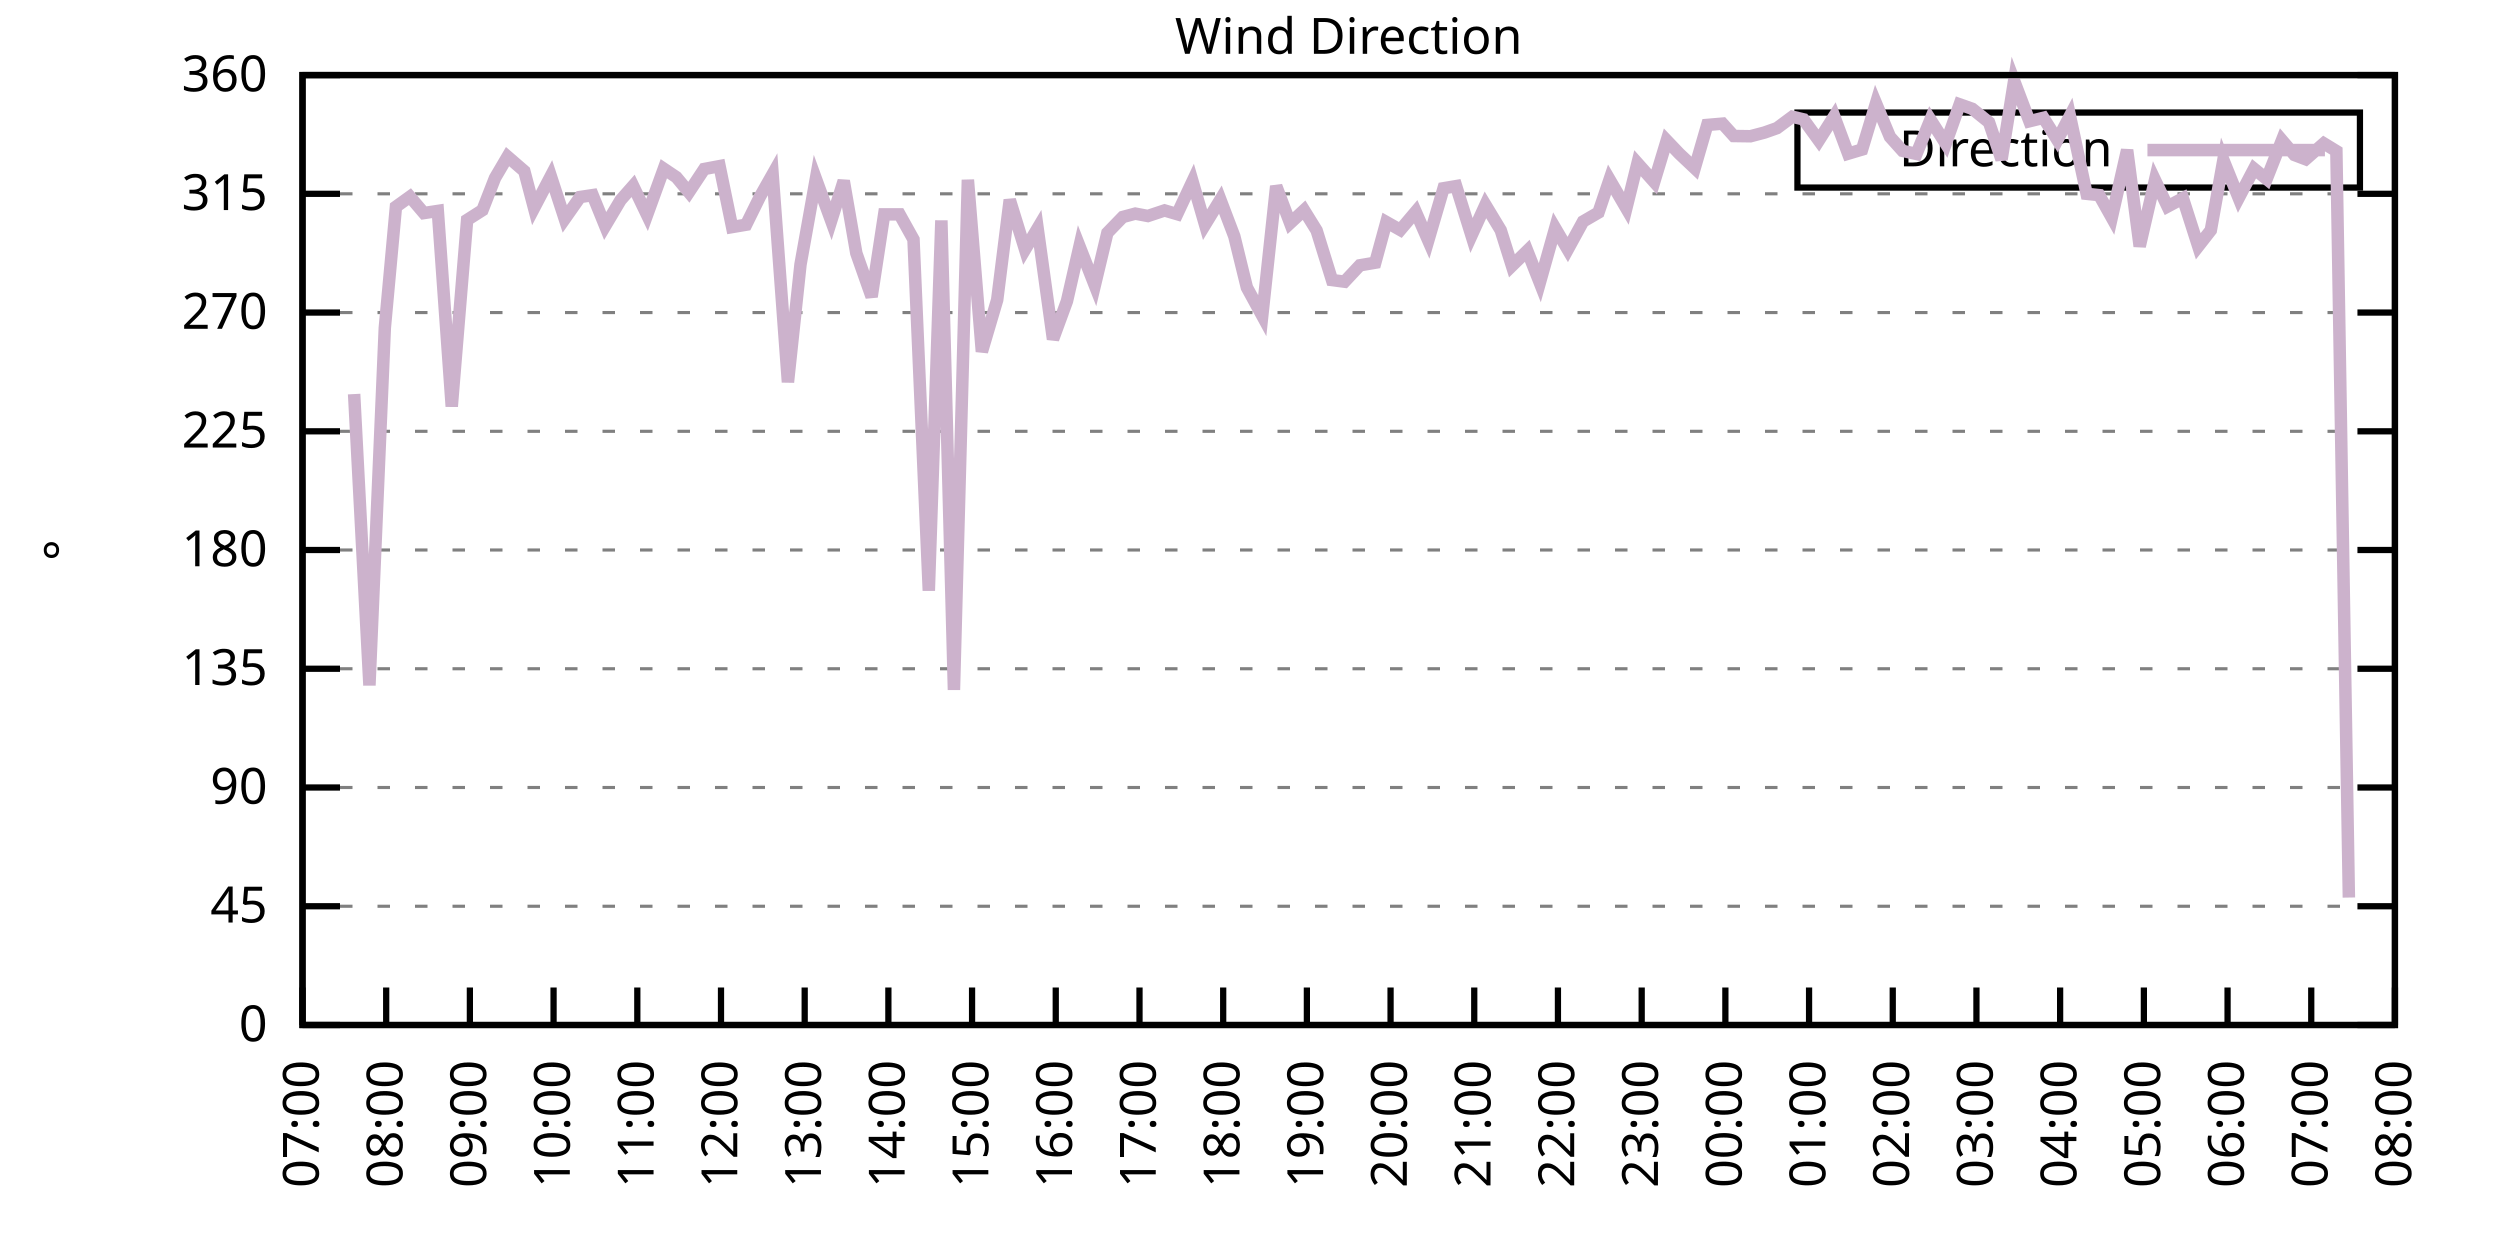
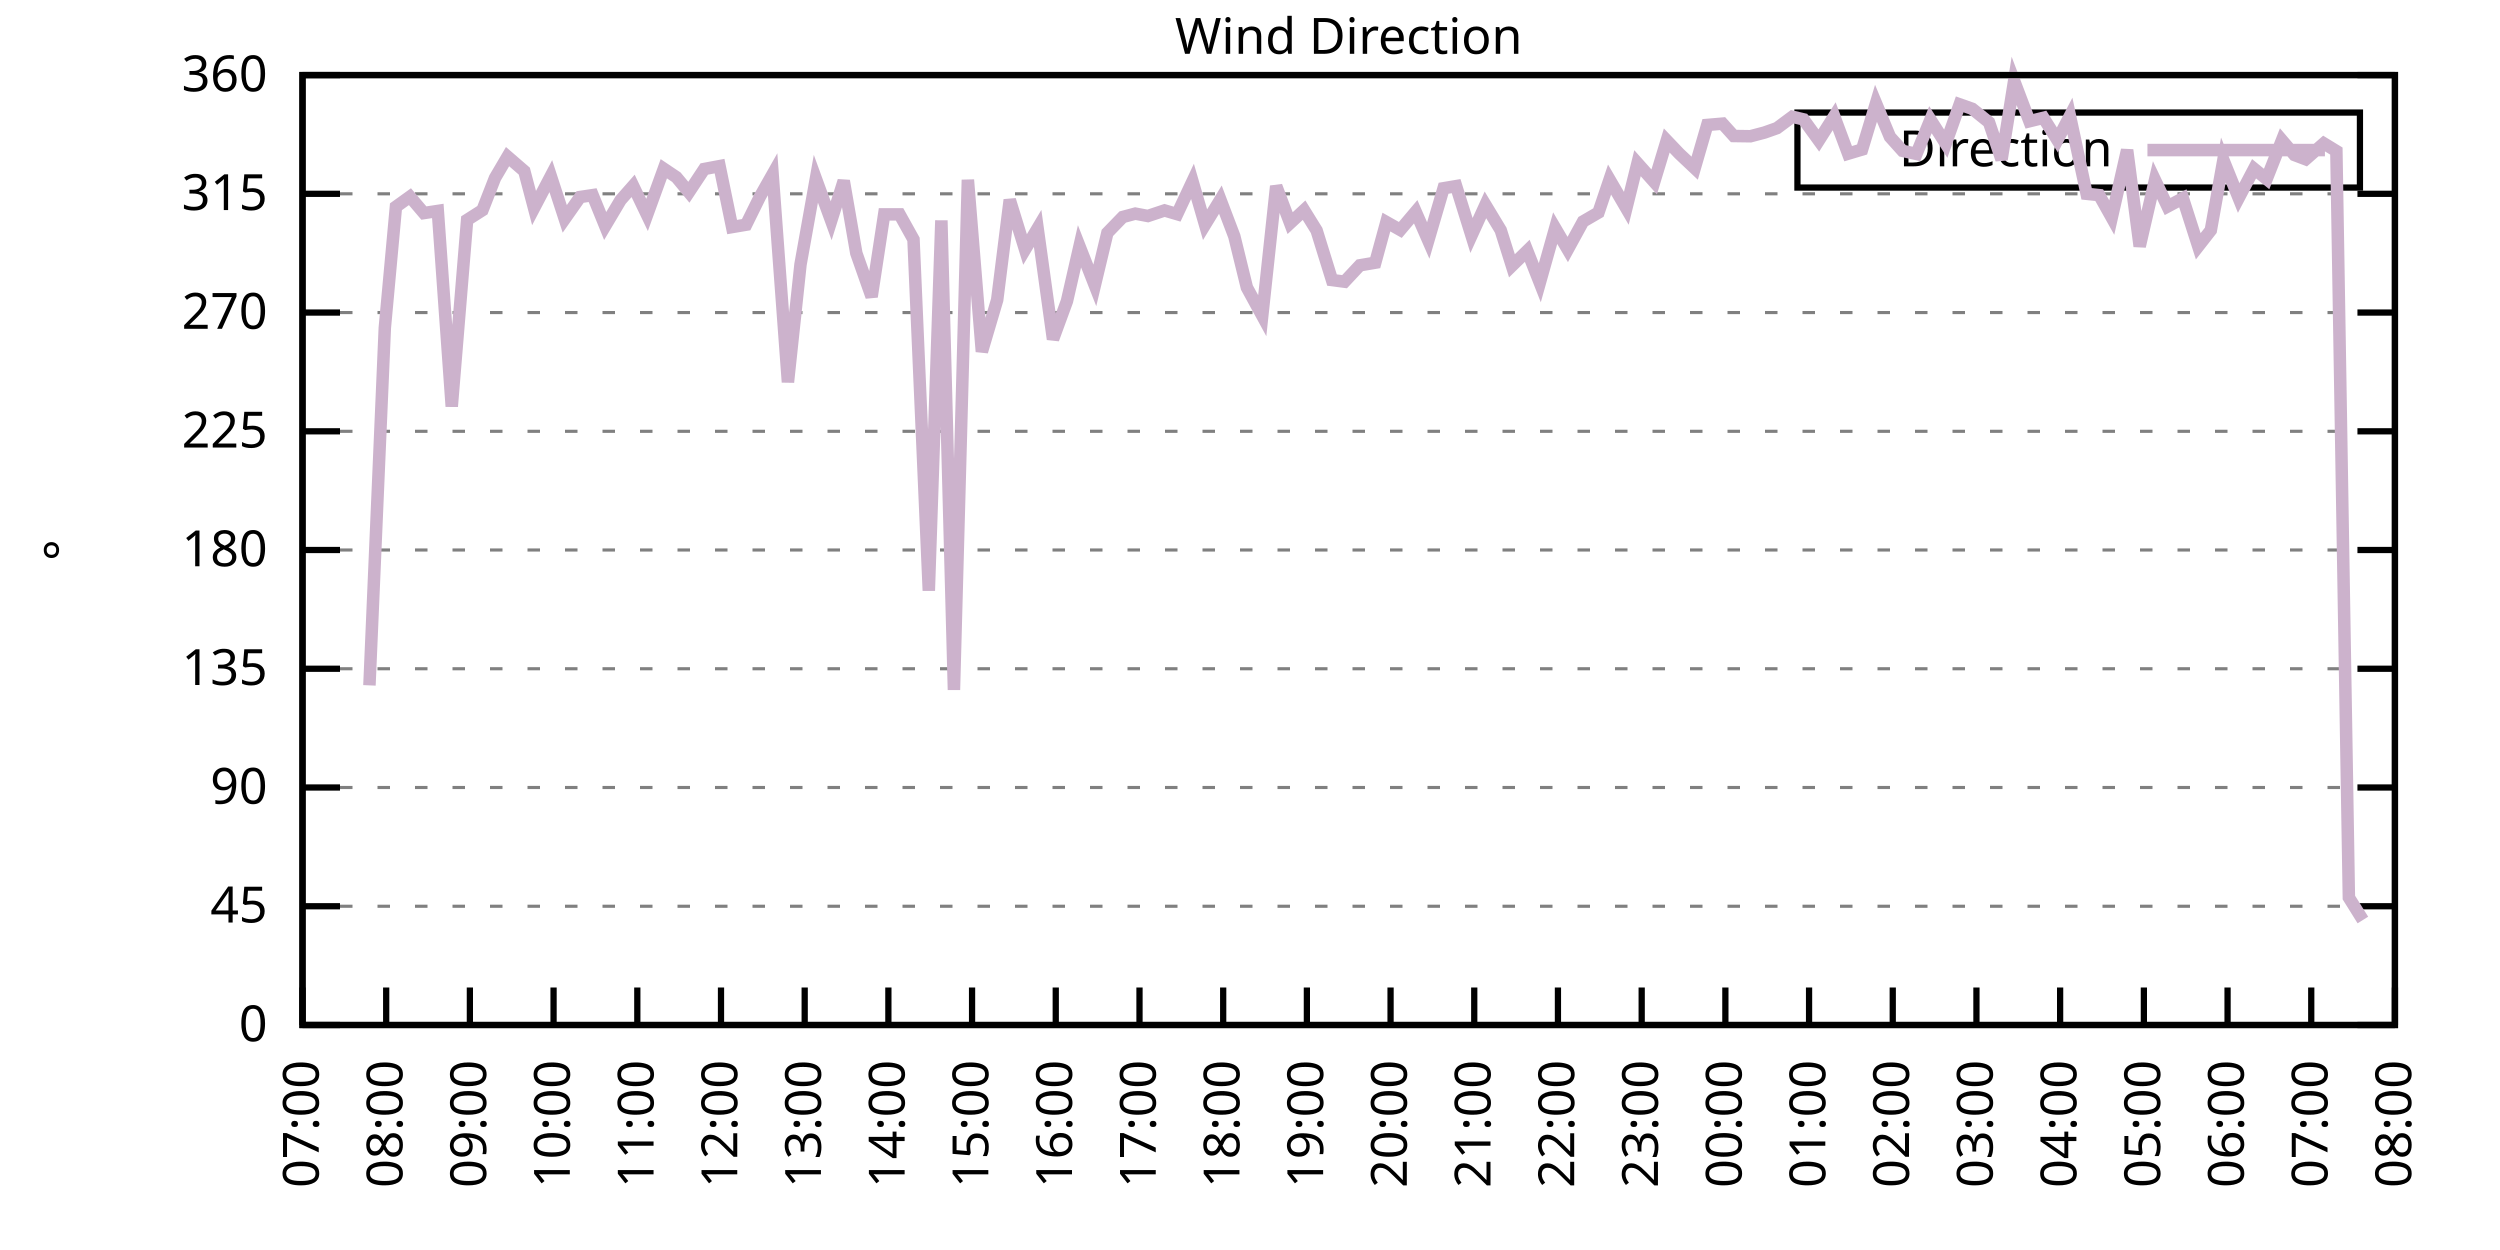
<svg xmlns="http://www.w3.org/2000/svg" xmlns:xlink="http://www.w3.org/1999/xlink" width="400" height="200" viewBox="0 0 400 200">
  <g id="gnuplot_canvas">
    <rect x="0" y="0" width="400" height="200" fill="none" />
    <defs>
      <circle id="gpDot" r="0.5" stroke-width="0.5" stroke="currentColor" />
      <path id="gpPt0" stroke-width="0.333" stroke="currentColor" d="M-1,0 h2 M0,-1 v2" />
      <path id="gpPt1" stroke-width="0.333" stroke="currentColor" d="M-1,-1 L1,1 M1,-1 L-1,1" />
      <path id="gpPt2" stroke-width="0.333" stroke="currentColor" d="M-1,0 L1,0 M0,-1 L0,1 M-1,-1 L1,1 M-1,1 L1,-1" />
      <rect id="gpPt3" stroke-width="0.333" stroke="currentColor" x="-1" y="-1" width="2" height="2" />
      <rect id="gpPt4" stroke-width="0.333" stroke="currentColor" fill="currentColor" x="-1" y="-1" width="2" height="2" />
      <circle id="gpPt5" stroke-width="0.333" stroke="currentColor" cx="0" cy="0" r="1" />
      <use xlink:href="#gpPt5" id="gpPt6" fill="currentColor" stroke="none" />
      <path id="gpPt7" stroke-width="0.333" stroke="currentColor" d="M0,-1.33 L-1.33,0.67 L1.33,0.67 z" />
      <use xlink:href="#gpPt7" id="gpPt8" fill="currentColor" stroke="none" />
      <use xlink:href="#gpPt7" id="gpPt9" stroke="currentColor" transform="rotate(180)" />
      <use xlink:href="#gpPt9" id="gpPt10" fill="currentColor" stroke="none" />
      <use xlink:href="#gpPt3" id="gpPt11" stroke="currentColor" transform="rotate(45)" />
      <use xlink:href="#gpPt11" id="gpPt12" fill="currentColor" stroke="none" />
      <path id="gpPt13" stroke-width="0.333" stroke="currentColor" d="M0,1.330 L1.265,0.411 L0.782,-1.067 L-0.782,-1.076 L-1.265,0.411 z" />
      <use xlink:href="#gpPt13" id="gpPt14" fill="currentColor" stroke="none" />
      <filter id="textbox" filterUnits="objectBoundingBox" x="0" y="0" height="1" width="1">
        <feFlood flood-color="white" flood-opacity="1" result="bgnd" />
        <feComposite in="SourceGraphic" in2="bgnd" operator="atop" />
      </filter>
      <filter id="greybox" filterUnits="objectBoundingBox" x="0" y="0" height="1" width="1">
        <feFlood flood-color="lightgrey" flood-opacity="1" result="grey" />
        <feComposite in="SourceGraphic" in2="grey" operator="atop" />
      </filter>
    </defs>
    <g fill="none" color="white" stroke="currentColor" stroke-width="1.00" stroke-linecap="butt" stroke-linejoin="miter">
</g>
    <g fill="none" color="black" stroke="currentColor" stroke-width="1.00" stroke-linecap="butt" stroke-linejoin="miter">
      <g stroke="none" shape-rendering="crispEdges">
        <polygon fill="rgb(255, 255, 255)" points="48.40,164.00 383.18,164.00 383.18,12.02 48.40,12.02 " />
      </g>
    </g>
    <g fill="none" color="black" stroke="currentColor" stroke-width="1.00" stroke-linecap="butt" stroke-linejoin="miter">
</g>
    <g fill="none" color="black" stroke="black" stroke-width="0.50" stroke-linecap="butt" stroke-linejoin="miter">
</g>
    <g fill="none" color="gray" stroke="currentColor" stroke-width="0.50" stroke-linecap="butt" stroke-linejoin="miter">
      <path stroke="gray" stroke-dasharray="2,4" class="gridline" d="M48.40,164.00 L383.19,164.00  " />
    </g>
    <g fill="none" color="gray" stroke="gray" stroke-width="1.00" stroke-linecap="butt" stroke-linejoin="miter">
</g>
    <g fill="none" color="black" stroke="currentColor" stroke-width="1.00" stroke-linecap="butt" stroke-linejoin="miter">
      <path stroke="black" d="M48.40,164.00 L54.40,164.00 M383.19,164.00 L377.19,164.00  " />
      <g transform="translate(42.80,166.60)" stroke="none" fill="black" font-family="Sans" font-size="8.00" text-anchor="end">
        <text>
          <tspan font-family="Sans"> 0</tspan>
        </text>
      </g>
    </g>
    <g fill="none" color="black" stroke="currentColor" stroke-width="1.00" stroke-linecap="butt" stroke-linejoin="miter">
</g>
    <g fill="none" color="black" stroke="black" stroke-width="0.50" stroke-linecap="butt" stroke-linejoin="miter">
</g>
    <g fill="none" color="gray" stroke="currentColor" stroke-width="0.50" stroke-linecap="butt" stroke-linejoin="miter">
      <path stroke="gray" stroke-dasharray="2,4" class="gridline" d="M48.40,145.00 L383.19,145.00  " />
    </g>
    <g fill="none" color="gray" stroke="gray" stroke-width="1.00" stroke-linecap="butt" stroke-linejoin="miter">
</g>
    <g fill="none" color="black" stroke="currentColor" stroke-width="1.00" stroke-linecap="butt" stroke-linejoin="miter">
      <path stroke="black" d="M48.40,145.00 L54.40,145.00 M383.19,145.00 L377.19,145.00  " />
      <g transform="translate(42.80,147.60)" stroke="none" fill="black" font-family="Sans" font-size="8.00" text-anchor="end">
        <text>
          <tspan font-family="Sans"> 45</tspan>
        </text>
      </g>
    </g>
    <g fill="none" color="black" stroke="currentColor" stroke-width="1.00" stroke-linecap="butt" stroke-linejoin="miter">
</g>
    <g fill="none" color="black" stroke="black" stroke-width="0.50" stroke-linecap="butt" stroke-linejoin="miter">
</g>
    <g fill="none" color="gray" stroke="currentColor" stroke-width="0.50" stroke-linecap="butt" stroke-linejoin="miter">
      <path stroke="gray" stroke-dasharray="2,4" class="gridline" d="M48.40,126.00 L383.19,126.00  " />
    </g>
    <g fill="none" color="gray" stroke="gray" stroke-width="1.00" stroke-linecap="butt" stroke-linejoin="miter">
</g>
    <g fill="none" color="black" stroke="currentColor" stroke-width="1.00" stroke-linecap="butt" stroke-linejoin="miter">
      <path stroke="black" d="M48.40,126.00 L54.40,126.00 M383.19,126.00 L377.19,126.00  " />
      <g transform="translate(42.80,128.60)" stroke="none" fill="black" font-family="Sans" font-size="8.00" text-anchor="end">
        <text>
          <tspan font-family="Sans"> 90</tspan>
        </text>
      </g>
    </g>
    <g fill="none" color="black" stroke="currentColor" stroke-width="1.00" stroke-linecap="butt" stroke-linejoin="miter">
</g>
    <g fill="none" color="black" stroke="black" stroke-width="0.50" stroke-linecap="butt" stroke-linejoin="miter">
</g>
    <g fill="none" color="gray" stroke="currentColor" stroke-width="0.50" stroke-linecap="butt" stroke-linejoin="miter">
      <path stroke="gray" stroke-dasharray="2,4" class="gridline" d="M48.40,107.00 L383.19,107.00  " />
    </g>
    <g fill="none" color="gray" stroke="gray" stroke-width="1.00" stroke-linecap="butt" stroke-linejoin="miter">
</g>
    <g fill="none" color="black" stroke="currentColor" stroke-width="1.00" stroke-linecap="butt" stroke-linejoin="miter">
      <path stroke="black" d="M48.40,107.00 L54.40,107.00 M383.19,107.00 L377.19,107.00  " />
      <g transform="translate(42.80,109.60)" stroke="none" fill="black" font-family="Sans" font-size="8.00" text-anchor="end">
        <text>
          <tspan font-family="Sans"> 135</tspan>
        </text>
      </g>
    </g>
    <g fill="none" color="black" stroke="currentColor" stroke-width="1.00" stroke-linecap="butt" stroke-linejoin="miter">
</g>
    <g fill="none" color="black" stroke="black" stroke-width="0.50" stroke-linecap="butt" stroke-linejoin="miter">
</g>
    <g fill="none" color="gray" stroke="currentColor" stroke-width="0.50" stroke-linecap="butt" stroke-linejoin="miter">
      <path stroke="gray" stroke-dasharray="2,4" class="gridline" d="M48.40,88.00 L383.19,88.00  " />
    </g>
    <g fill="none" color="gray" stroke="gray" stroke-width="1.00" stroke-linecap="butt" stroke-linejoin="miter">
</g>
    <g fill="none" color="black" stroke="currentColor" stroke-width="1.00" stroke-linecap="butt" stroke-linejoin="miter">
      <path stroke="black" d="M48.40,88.00 L54.40,88.00 M383.19,88.00 L377.19,88.00  " />
      <g transform="translate(42.80,90.60)" stroke="none" fill="black" font-family="Sans" font-size="8.00" text-anchor="end">
        <text>
          <tspan font-family="Sans"> 180</tspan>
        </text>
      </g>
    </g>
    <g fill="none" color="black" stroke="currentColor" stroke-width="1.00" stroke-linecap="butt" stroke-linejoin="miter">
</g>
    <g fill="none" color="black" stroke="black" stroke-width="0.50" stroke-linecap="butt" stroke-linejoin="miter">
</g>
    <g fill="none" color="gray" stroke="currentColor" stroke-width="0.50" stroke-linecap="butt" stroke-linejoin="miter">
      <path stroke="gray" stroke-dasharray="2,4" class="gridline" d="M48.40,69.01 L383.19,69.01  " />
    </g>
    <g fill="none" color="gray" stroke="gray" stroke-width="1.00" stroke-linecap="butt" stroke-linejoin="miter">
</g>
    <g fill="none" color="black" stroke="currentColor" stroke-width="1.00" stroke-linecap="butt" stroke-linejoin="miter">
      <path stroke="black" d="M48.40,69.01 L54.40,69.01 M383.19,69.01 L377.19,69.01  " />
      <g transform="translate(42.80,71.61)" stroke="none" fill="black" font-family="Sans" font-size="8.00" text-anchor="end">
        <text>
          <tspan font-family="Sans"> 225</tspan>
        </text>
      </g>
    </g>
    <g fill="none" color="black" stroke="currentColor" stroke-width="1.00" stroke-linecap="butt" stroke-linejoin="miter">
</g>
    <g fill="none" color="black" stroke="black" stroke-width="0.50" stroke-linecap="butt" stroke-linejoin="miter">
</g>
    <g fill="none" color="gray" stroke="currentColor" stroke-width="0.50" stroke-linecap="butt" stroke-linejoin="miter">
      <path stroke="gray" stroke-dasharray="2,4" class="gridline" d="M48.40,50.01 L383.19,50.01  " />
    </g>
    <g fill="none" color="gray" stroke="gray" stroke-width="1.00" stroke-linecap="butt" stroke-linejoin="miter">
</g>
    <g fill="none" color="black" stroke="currentColor" stroke-width="1.00" stroke-linecap="butt" stroke-linejoin="miter">
      <path stroke="black" d="M48.40,50.01 L54.40,50.01 M383.19,50.01 L377.19,50.01  " />
      <g transform="translate(42.80,52.61)" stroke="none" fill="black" font-family="Sans" font-size="8.00" text-anchor="end">
        <text>
          <tspan font-family="Sans"> 270</tspan>
        </text>
      </g>
    </g>
    <g fill="none" color="black" stroke="currentColor" stroke-width="1.00" stroke-linecap="butt" stroke-linejoin="miter">
</g>
    <g fill="none" color="black" stroke="black" stroke-width="0.50" stroke-linecap="butt" stroke-linejoin="miter">
</g>
    <g fill="none" color="gray" stroke="currentColor" stroke-width="0.50" stroke-linecap="butt" stroke-linejoin="miter">
      <path stroke="gray" stroke-dasharray="2,4" class="gridline" d="M48.40,31.01 L383.19,31.01  " />
    </g>
    <g fill="none" color="gray" stroke="gray" stroke-width="1.00" stroke-linecap="butt" stroke-linejoin="miter">
</g>
    <g fill="none" color="black" stroke="currentColor" stroke-width="1.00" stroke-linecap="butt" stroke-linejoin="miter">
      <path stroke="black" d="M48.40,31.01 L54.40,31.01 M383.19,31.01 L377.19,31.01  " />
      <g transform="translate(42.80,33.61)" stroke="none" fill="black" font-family="Sans" font-size="8.00" text-anchor="end">
        <text>
          <tspan font-family="Sans"> 315</tspan>
        </text>
      </g>
    </g>
    <g fill="none" color="black" stroke="currentColor" stroke-width="1.00" stroke-linecap="butt" stroke-linejoin="miter">
</g>
    <g fill="none" color="black" stroke="black" stroke-width="0.50" stroke-linecap="butt" stroke-linejoin="miter">
</g>
    <g fill="none" color="gray" stroke="currentColor" stroke-width="0.50" stroke-linecap="butt" stroke-linejoin="miter">
      <path stroke="gray" stroke-dasharray="2,4" class="gridline" d="M48.40,12.01 L383.19,12.01  " />
    </g>
    <g fill="none" color="gray" stroke="gray" stroke-width="1.00" stroke-linecap="butt" stroke-linejoin="miter">
</g>
    <g fill="none" color="black" stroke="currentColor" stroke-width="1.00" stroke-linecap="butt" stroke-linejoin="miter">
      <path stroke="black" d="M48.40,12.01 L54.40,12.01 M383.19,12.01 L377.19,12.01  " />
      <g transform="translate(42.80,14.61)" stroke="none" fill="black" font-family="Sans" font-size="8.00" text-anchor="end">
        <text>
          <tspan font-family="Sans"> 360</tspan>
        </text>
      </g>
    </g>
    <g fill="none" color="black" stroke="currentColor" stroke-width="1.00" stroke-linecap="butt" stroke-linejoin="miter">
      <path stroke="black" d="M48.40,164.00 L48.40,158.00  " />
      <g transform="translate(51.00,169.60) rotate(270.00)" stroke="none" fill="black" font-family="Sans" font-size="8.00" text-anchor="end">
        <text>
          <tspan font-family="Sans">07:00</tspan>
        </text>
      </g>
    </g>
    <g fill="none" color="black" stroke="currentColor" stroke-width="1.00" stroke-linecap="butt" stroke-linejoin="miter">
      <path stroke="black" d="M61.79,164.00 L61.79,158.00  " />
      <g transform="translate(64.39,169.60) rotate(270.00)" stroke="none" fill="black" font-family="Sans" font-size="8.00" text-anchor="end">
        <text>
          <tspan font-family="Sans">08:00</tspan>
        </text>
      </g>
    </g>
    <g fill="none" color="black" stroke="currentColor" stroke-width="1.00" stroke-linecap="butt" stroke-linejoin="miter">
      <path stroke="black" d="M75.18,164.00 L75.18,158.00  " />
      <g transform="translate(77.78,169.60) rotate(270.00)" stroke="none" fill="black" font-family="Sans" font-size="8.00" text-anchor="end">
        <text>
          <tspan font-family="Sans">09:00</tspan>
        </text>
      </g>
    </g>
    <g fill="none" color="black" stroke="currentColor" stroke-width="1.00" stroke-linecap="butt" stroke-linejoin="miter">
      <path stroke="black" d="M88.57,164.00 L88.57,158.00  " />
      <g transform="translate(91.17,169.60) rotate(270.00)" stroke="none" fill="black" font-family="Sans" font-size="8.00" text-anchor="end">
        <text>
          <tspan font-family="Sans">10:00</tspan>
        </text>
      </g>
    </g>
    <g fill="none" color="black" stroke="currentColor" stroke-width="1.00" stroke-linecap="butt" stroke-linejoin="miter">
      <path stroke="black" d="M101.97,164.00 L101.97,158.00  " />
      <g transform="translate(104.57,169.60) rotate(270.00)" stroke="none" fill="black" font-family="Sans" font-size="8.00" text-anchor="end">
        <text>
          <tspan font-family="Sans">11:00</tspan>
        </text>
      </g>
    </g>
    <g fill="none" color="black" stroke="currentColor" stroke-width="1.00" stroke-linecap="butt" stroke-linejoin="miter">
      <path stroke="black" d="M115.36,164.00 L115.36,158.00  " />
      <g transform="translate(117.96,169.60) rotate(270.00)" stroke="none" fill="black" font-family="Sans" font-size="8.00" text-anchor="end">
        <text>
          <tspan font-family="Sans">12:00</tspan>
        </text>
      </g>
    </g>
    <g fill="none" color="black" stroke="currentColor" stroke-width="1.00" stroke-linecap="butt" stroke-linejoin="miter">
      <path stroke="black" d="M128.75,164.00 L128.75,158.00  " />
      <g transform="translate(131.35,169.60) rotate(270.00)" stroke="none" fill="black" font-family="Sans" font-size="8.00" text-anchor="end">
        <text>
          <tspan font-family="Sans">13:00</tspan>
        </text>
      </g>
    </g>
    <g fill="none" color="black" stroke="currentColor" stroke-width="1.00" stroke-linecap="butt" stroke-linejoin="miter">
      <path stroke="black" d="M142.14,164.00 L142.14,158.00  " />
      <g transform="translate(144.74,169.60) rotate(270.00)" stroke="none" fill="black" font-family="Sans" font-size="8.00" text-anchor="end">
        <text>
          <tspan font-family="Sans">14:00</tspan>
        </text>
      </g>
    </g>
    <g fill="none" color="black" stroke="currentColor" stroke-width="1.00" stroke-linecap="butt" stroke-linejoin="miter">
      <path stroke="black" d="M155.53,164.00 L155.53,158.00  " />
      <g transform="translate(158.13,169.60) rotate(270.00)" stroke="none" fill="black" font-family="Sans" font-size="8.00" text-anchor="end">
        <text>
          <tspan font-family="Sans">15:00</tspan>
        </text>
      </g>
    </g>
    <g fill="none" color="black" stroke="currentColor" stroke-width="1.00" stroke-linecap="butt" stroke-linejoin="miter">
      <path stroke="black" d="M168.92,164.00 L168.92,158.00  " />
      <g transform="translate(171.52,169.60) rotate(270.00)" stroke="none" fill="black" font-family="Sans" font-size="8.00" text-anchor="end">
        <text>
          <tspan font-family="Sans">16:00</tspan>
        </text>
      </g>
    </g>
    <g fill="none" color="black" stroke="currentColor" stroke-width="1.00" stroke-linecap="butt" stroke-linejoin="miter">
      <path stroke="black" d="M182.32,164.00 L182.32,158.00  " />
      <g transform="translate(184.92,169.60) rotate(270.00)" stroke="none" fill="black" font-family="Sans" font-size="8.00" text-anchor="end">
        <text>
          <tspan font-family="Sans">17:00</tspan>
        </text>
      </g>
    </g>
    <g fill="none" color="black" stroke="currentColor" stroke-width="1.00" stroke-linecap="butt" stroke-linejoin="miter">
      <path stroke="black" d="M195.71,164.00 L195.71,158.00  " />
      <g transform="translate(198.31,169.60) rotate(270.00)" stroke="none" fill="black" font-family="Sans" font-size="8.00" text-anchor="end">
        <text>
          <tspan font-family="Sans">18:00</tspan>
        </text>
      </g>
    </g>
    <g fill="none" color="black" stroke="currentColor" stroke-width="1.00" stroke-linecap="butt" stroke-linejoin="miter">
      <path stroke="black" d="M209.10,164.00 L209.10,158.00  " />
      <g transform="translate(211.70,169.60) rotate(270.00)" stroke="none" fill="black" font-family="Sans" font-size="8.00" text-anchor="end">
        <text>
          <tspan font-family="Sans">19:00</tspan>
        </text>
      </g>
    </g>
    <g fill="none" color="black" stroke="currentColor" stroke-width="1.00" stroke-linecap="butt" stroke-linejoin="miter">
      <path stroke="black" d="M222.49,164.00 L222.49,158.00  " />
      <g transform="translate(225.09,169.60) rotate(270.00)" stroke="none" fill="black" font-family="Sans" font-size="8.00" text-anchor="end">
        <text>
          <tspan font-family="Sans">20:00</tspan>
        </text>
      </g>
    </g>
    <g fill="none" color="black" stroke="currentColor" stroke-width="1.00" stroke-linecap="butt" stroke-linejoin="miter">
      <path stroke="black" d="M235.88,164.00 L235.88,158.00  " />
      <g transform="translate(238.48,169.60) rotate(270.00)" stroke="none" fill="black" font-family="Sans" font-size="8.00" text-anchor="end">
        <text>
          <tspan font-family="Sans">21:00</tspan>
        </text>
      </g>
    </g>
    <g fill="none" color="black" stroke="currentColor" stroke-width="1.00" stroke-linecap="butt" stroke-linejoin="miter">
      <path stroke="black" d="M249.27,164.00 L249.27,158.00  " />
      <g transform="translate(251.87,169.60) rotate(270.00)" stroke="none" fill="black" font-family="Sans" font-size="8.00" text-anchor="end">
        <text>
          <tspan font-family="Sans">22:00</tspan>
        </text>
      </g>
    </g>
    <g fill="none" color="black" stroke="currentColor" stroke-width="1.00" stroke-linecap="butt" stroke-linejoin="miter">
      <path stroke="black" d="M262.67,164.00 L262.67,158.00  " />
      <g transform="translate(265.27,169.60) rotate(270.00)" stroke="none" fill="black" font-family="Sans" font-size="8.00" text-anchor="end">
        <text>
          <tspan font-family="Sans">23:00</tspan>
        </text>
      </g>
    </g>
    <g fill="none" color="black" stroke="currentColor" stroke-width="1.00" stroke-linecap="butt" stroke-linejoin="miter">
      <path stroke="black" d="M276.06,164.00 L276.06,158.00  " />
      <g transform="translate(278.66,169.60) rotate(270.00)" stroke="none" fill="black" font-family="Sans" font-size="8.00" text-anchor="end">
        <text>
          <tspan font-family="Sans">00:00</tspan>
        </text>
      </g>
    </g>
    <g fill="none" color="black" stroke="currentColor" stroke-width="1.00" stroke-linecap="butt" stroke-linejoin="miter">
      <path stroke="black" d="M289.45,164.00 L289.45,158.00  " />
      <g transform="translate(292.05,169.60) rotate(270.00)" stroke="none" fill="black" font-family="Sans" font-size="8.00" text-anchor="end">
        <text>
          <tspan font-family="Sans">01:00</tspan>
        </text>
      </g>
    </g>
    <g fill="none" color="black" stroke="currentColor" stroke-width="1.00" stroke-linecap="butt" stroke-linejoin="miter">
      <path stroke="black" d="M302.84,164.00 L302.84,158.00  " />
      <g transform="translate(305.44,169.60) rotate(270.00)" stroke="none" fill="black" font-family="Sans" font-size="8.00" text-anchor="end">
        <text>
          <tspan font-family="Sans">02:00</tspan>
        </text>
      </g>
    </g>
    <g fill="none" color="black" stroke="currentColor" stroke-width="1.00" stroke-linecap="butt" stroke-linejoin="miter">
      <path stroke="black" d="M316.23,164.00 L316.23,158.00  " />
      <g transform="translate(318.83,169.60) rotate(270.00)" stroke="none" fill="black" font-family="Sans" font-size="8.00" text-anchor="end">
        <text>
          <tspan font-family="Sans">03:00</tspan>
        </text>
      </g>
    </g>
    <g fill="none" color="black" stroke="currentColor" stroke-width="1.00" stroke-linecap="butt" stroke-linejoin="miter">
      <path stroke="black" d="M329.62,164.00 L329.62,158.00  " />
      <g transform="translate(332.22,169.60) rotate(270.00)" stroke="none" fill="black" font-family="Sans" font-size="8.00" text-anchor="end">
        <text>
          <tspan font-family="Sans">04:00</tspan>
        </text>
      </g>
    </g>
    <g fill="none" color="black" stroke="currentColor" stroke-width="1.00" stroke-linecap="butt" stroke-linejoin="miter">
      <path stroke="black" d="M343.02,164.00 L343.02,158.00  " />
      <g transform="translate(345.62,169.60) rotate(270.00)" stroke="none" fill="black" font-family="Sans" font-size="8.00" text-anchor="end">
        <text>
          <tspan font-family="Sans">05:00</tspan>
        </text>
      </g>
    </g>
    <g fill="none" color="black" stroke="currentColor" stroke-width="1.00" stroke-linecap="butt" stroke-linejoin="miter">
      <path stroke="black" d="M356.41,164.00 L356.41,158.00  " />
      <g transform="translate(359.01,169.60) rotate(270.00)" stroke="none" fill="black" font-family="Sans" font-size="8.00" text-anchor="end">
        <text>
          <tspan font-family="Sans">06:00</tspan>
        </text>
      </g>
    </g>
    <g fill="none" color="black" stroke="currentColor" stroke-width="1.00" stroke-linecap="butt" stroke-linejoin="miter">
      <path stroke="black" d="M369.80,164.00 L369.80,158.00  " />
      <g transform="translate(372.40,169.60) rotate(270.00)" stroke="none" fill="black" font-family="Sans" font-size="8.00" text-anchor="end">
        <text>
          <tspan font-family="Sans">07:00</tspan>
        </text>
      </g>
    </g>
    <g fill="none" color="black" stroke="currentColor" stroke-width="1.00" stroke-linecap="butt" stroke-linejoin="miter">
      <path stroke="black" d="M383.19,164.00 L383.19,158.00  " />
      <g transform="translate(385.79,169.60) rotate(270.00)" stroke="none" fill="black" font-family="Sans" font-size="8.00" text-anchor="end">
        <text>
          <tspan font-family="Sans">08:00</tspan>
        </text>
      </g>
    </g>
    <g fill="none" color="black" stroke="currentColor" stroke-width="1.00" stroke-linecap="butt" stroke-linejoin="miter">
</g>
    <g fill="none" color="black" stroke="currentColor" stroke-width="1.00" stroke-linecap="butt" stroke-linejoin="miter">
      <path stroke="black" d="M48.40,12.01 L48.40,164.00 L383.19,164.00 L383.19,12.01 L48.40,12.01 Z  " />
    </g>
    <g fill="none" color="black" stroke="currentColor" stroke-width="1.00" stroke-linecap="butt" stroke-linejoin="miter">
</g>
    <g fill="none" color="black" stroke="currentColor" stroke-width="1.00" stroke-linecap="butt" stroke-linejoin="miter">
      <path stroke="black" d="M287.59,30.01 L287.59,18.01 L377.59,18.01 L377.59,30.01 L287.59,30.01 Z  " />
    </g>
    <g id="Wind_direction_plot_1">
      <g fill="none" color="white" stroke="black" stroke-width="2.00" stroke-linecap="butt" stroke-linejoin="miter">
</g>
      <g fill="none" color="black" stroke="currentColor" stroke-width="2.00" stroke-linecap="butt" stroke-linejoin="miter">
        <g transform="translate(337.99,26.61)" stroke="none" fill="black" font-family="Sans" font-size="8.00" text-anchor="end">
          <text>
            <tspan font-family="Sans">Direction</tspan>
          </text>
        </g>
      </g>
      <g fill="none" color="black" stroke="currentColor" stroke-width="2.00" stroke-linecap="butt" stroke-linejoin="miter">
-         <path stroke="rgb(204, 178, 204)" d="M343.59,24.01 L371.99,24.01 M56.66,63.05 L59.11,109.66 L61.57,52.46 L63.35,33.08 L65.59,31.47 L67.82,34.09   L70.05,33.75 L72.28,65.04 L74.74,35.19 L77.19,33.63 L79.20,28.48 L81.21,25.06 L83.89,27.38 L85.45,33.29   L88.13,28.18 L90.36,35.02 L92.82,31.52 L94.82,31.22 L96.83,36.16 L99.29,32.02 L101.30,29.74 L103.53,34.39   L106.21,27.00 L108.22,28.35 L110.22,30.76 L112.68,27.04 L115.13,26.58 L117.14,36.33 L119.38,35.95 L121.61,31.43   L123.62,27.88 L126.07,61.15 L128.08,42.32 L130.54,28.60 L132.99,35.32 L135.00,28.94 L137.01,40.51 L139.46,47.47   L141.47,34.30 L143.93,34.30 L146.16,38.31 L148.61,94.51 L150.62,35.27 L152.63,110.38 L154.86,28.77 L157.10,56.26   L159.55,47.98 L161.56,31.98 L164.01,39.92 L166.02,36.54 L168.48,54.27 L170.71,48.19 L172.72,39.41 L175.17,45.66   L177.18,37.26 L179.64,34.72 L181.65,34.18 L183.66,34.56 L186.33,33.67 L188.34,34.26 L190.80,29.02 L192.81,35.95   L195.26,31.94 L197.49,37.81 L199.50,46.00 L201.96,50.51 L204.19,29.78 L206.42,35.70 L208.65,33.63 L210.66,36.88   L213.12,44.81 L215.13,45.07 L217.58,42.45 L220.04,42.03 L221.82,35.53 L224.05,36.79 L226.51,33.88 L228.52,38.48   L230.97,30.12 L232.98,29.78 L235.44,37.68 L237.67,32.78 L240.12,36.84 L241.91,42.53 L244.36,40.13 L246.37,45.24   L248.83,36.50 L250.84,39.92 L253.29,35.44 L255.75,34.01 L257.53,28.73 L260.21,33.33 L262.00,26.11 L264.67,29.11   L266.68,22.48 L268.69,24.59 L271.15,26.91 L273.16,19.99 L275.61,19.78 L277.40,21.76 L280.07,21.80 L282.31,21.21   L284.32,20.50 L286.77,18.68 L288.56,19.10 L291.01,22.48 L293.47,18.60 L295.70,24.59 L297.93,23.92 L300.16,16.53   L302.39,21.89 L304.40,24.13 L306.63,24.63 L308.87,19.15 L311.32,22.99 L313.55,16.70 L315.56,17.41 L318.24,19.57   L320.25,25.52 L322.26,12.94 L324.71,19.40 L326.95,18.85 L329.18,22.40 L331.19,18.55 L333.86,31.01 L335.87,31.22   L337.88,34.81 L340.34,24.00 L342.35,39.41 L344.80,28.81 L346.81,33.04 L349.26,31.73 L351.72,39.41 L353.73,36.84   L355.74,25.60 L358.19,31.68 L360.65,27.00 L362.66,28.64 L365.11,22.44 L367.12,24.80 L368.91,25.48 L371.81,22.94   L373.82,24.17 L375.82,143.61  " />
+         <path stroke="rgb(204, 178, 204)" d="M343.59,24.01 L371.99,24.01 M59.11,109.66 L61.57,52.46 L63.35,33.08 L65.59,31.47 L67.82,34.09 L70.05,33.75   L72.28,65.04 L74.74,35.19 L77.19,33.63 L79.20,28.48 L81.21,25.06 L83.89,27.38 L85.45,33.29 L88.13,28.18   L90.36,35.02 L92.82,31.52 L94.82,31.22 L96.83,36.16 L99.29,32.02 L101.30,29.74 L103.53,34.39 L106.21,27.00   L108.22,28.35 L110.22,30.76 L112.68,27.04 L115.13,26.58 L117.14,36.33 L119.38,35.95 L121.61,31.43 L123.62,27.88   L126.07,61.15 L128.08,42.32 L130.54,28.60 L132.99,35.32 L135.00,28.94 L137.01,40.51 L139.46,47.47 L141.47,34.30   L143.93,34.30 L146.16,38.31 L148.61,94.51 L150.62,35.27 L152.63,110.38 L154.86,28.77 L157.10,56.26 L159.55,47.98   L161.56,31.98 L164.01,39.92 L166.02,36.54 L168.48,54.27 L170.71,48.19 L172.72,39.41 L175.17,45.66 L177.18,37.26   L179.64,34.72 L181.65,34.18 L183.66,34.56 L186.33,33.67 L188.34,34.26 L190.80,29.02 L192.81,35.95 L195.26,31.94   L197.49,37.81 L199.50,46.00 L201.96,50.51 L204.19,29.78 L206.42,35.70 L208.65,33.63 L210.66,36.88 L213.12,44.81   L215.13,45.07 L217.58,42.45 L220.04,42.03 L221.82,35.53 L224.05,36.79 L226.51,33.88 L228.52,38.48 L230.97,30.12   L232.98,29.78 L235.44,37.68 L237.67,32.78 L240.12,36.84 L241.91,42.53 L244.36,40.13 L246.37,45.24 L248.83,36.50   L250.84,39.92 L253.29,35.44 L255.75,34.01 L257.53,28.73 L260.21,33.33 L262.00,26.11 L264.67,29.11 L266.68,22.48   L268.69,24.59 L271.15,26.91 L273.16,19.99 L275.61,19.78 L277.40,21.76 L280.07,21.80 L282.31,21.21 L284.32,20.50   L286.77,18.68 L288.56,19.10 L291.01,22.48 L293.47,18.60 L295.70,24.59 L297.93,23.92 L300.16,16.53 L302.39,21.89   L304.40,24.13 L306.63,24.63 L308.87,19.15 L311.32,22.99 L313.55,16.70 L315.56,17.41 L318.24,19.57 L320.25,25.52   L322.26,12.94 L324.71,19.40 L326.95,18.85 L329.18,22.40 L331.19,18.55 L333.86,31.01 L335.87,31.22 L337.88,34.81   L340.34,24.00 L342.35,39.41 L344.80,28.81 L346.81,33.04 L349.26,31.73 L351.72,39.41 L353.73,36.84 L355.74,25.60   L358.19,31.68 L360.65,27.00 L362.66,28.64 L365.11,22.44 L367.12,24.80 L368.91,25.48 L371.81,22.94 L373.82,24.17   L375.82,143.61 L378.06,147.20  " />
      </g>
    </g>
    <g fill="none" color="black" stroke="currentColor" stroke-width="2.00" stroke-linecap="butt" stroke-linejoin="miter">
</g>
    <g fill="none" color="black" stroke="black" stroke-width="1.00" stroke-linecap="butt" stroke-linejoin="miter">
</g>
    <g fill="none" color="black" stroke="currentColor" stroke-width="1.00" stroke-linecap="butt" stroke-linejoin="miter">
      <path stroke="black" d="M48.40,12.01 L48.40,164.00 L383.19,164.00 L383.19,12.01 L48.40,12.01 Z  " />
      <g transform="translate(12.80,88.01) rotate(270.00)" stroke="none" fill="black" font-family="Sans" font-size="8.00" text-anchor="middle">
        <text>
          <tspan font-family="Sans">°</tspan>
        </text>
      </g>
    </g>
    <g fill="none" color="black" stroke="currentColor" stroke-width="1.00" stroke-linecap="butt" stroke-linejoin="miter">
</g>
    <g fill="none" color="black" stroke="currentColor" stroke-width="1.00" stroke-linecap="butt" stroke-linejoin="miter">
      <g transform="translate(215.79,8.61)" stroke="none" fill="black" font-family="Sans" font-size="8.00" text-anchor="middle">
        <text>
          <tspan font-family="Sans">Wind Direction</tspan>
        </text>
      </g>
    </g>
    <g fill="none" color="black" stroke="currentColor" stroke-width="1.00" stroke-linecap="butt" stroke-linejoin="miter">
</g>
  </g>
</svg>
